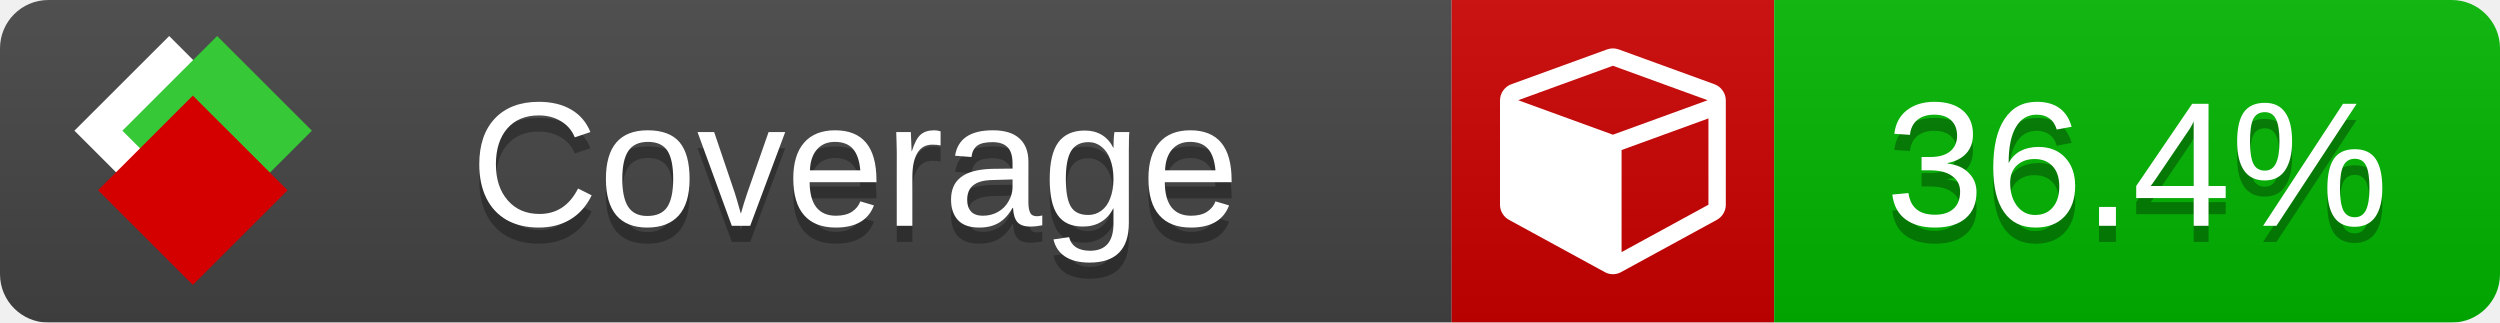
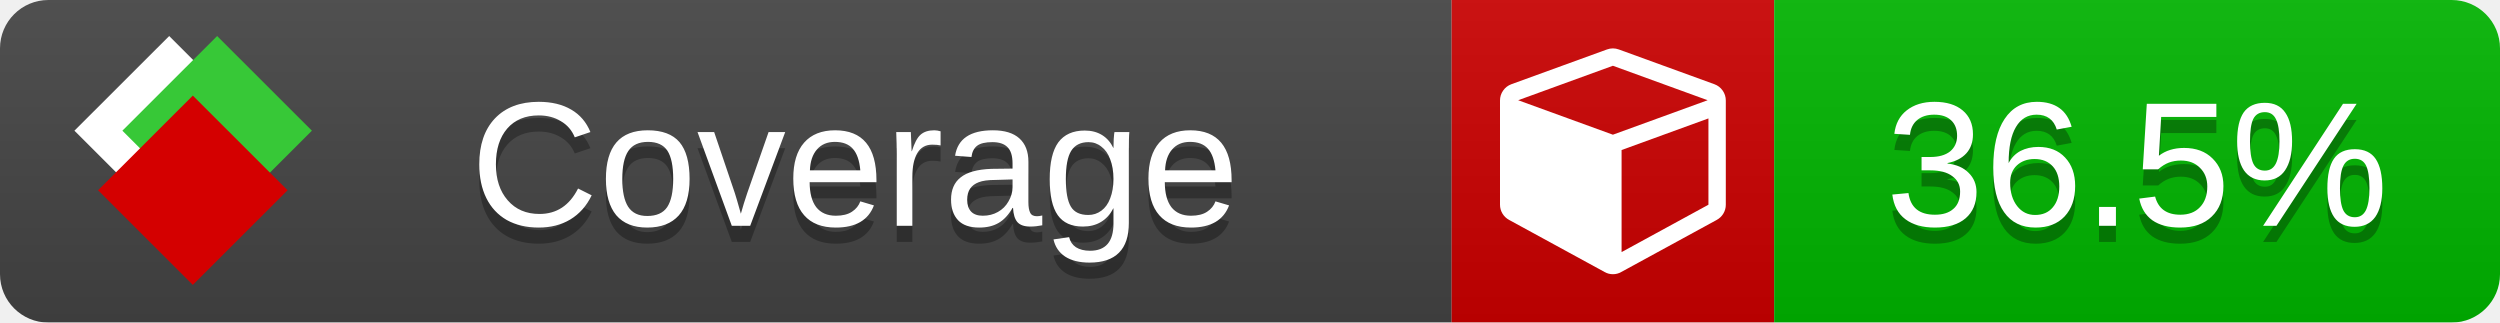
<svg xmlns="http://www.w3.org/2000/svg" xmlns:xlink="http://www.w3.org/1999/xlink" width="155" height="20">
  <style type="text/css">
          
            @keyframes fade1 {
                0% { visibility: visible; opacity: 1; }
               23% { visibility: visible; opacity: 1; }
               25% { visibility: hidden; opacity: 0; }
               48% { visibility: hidden; opacity: 0; }
               50% { visibility: hidden; opacity: 0; }
               73% { visibility: hidden; opacity: 0; }
               75% { visibility: hidden; opacity: 0; }
               98% { visibility: hidden; opacity: 0; }
              100% { visibility: visible; opacity: 1; }
            }
            @keyframes fade2 {
                0% { visibility: hidden; opacity: 0; }
               23% { visibility: hidden; opacity: 0; }
               25% { visibility: visible; opacity: 1; }
               48% { visibility: visible; opacity: 1; }
               50% { visibility: hidden; opacity: 0; }
               73% { visibility: hidden; opacity: 0; }
               75% { visibility: hidden; opacity: 0; }
               98% { visibility: hidden; opacity: 0; }
              100% { visibility: hidden; opacity: 0; }
            }
            @keyframes fade3 {
                0% { visibility: hidden; opacity: 0; }
               23% { visibility: hidden; opacity: 0; }
               25% { visibility: hidden; opacity: 0; }
               48% { visibility: hidden; opacity: 0; }
               50% { visibility: visible; opacity: 1; }
               73% { visibility: visible; opacity: 1; }
               75% { visibility: hidden; opacity: 0; }
               98% { visibility: hidden; opacity: 0; }
              100% { visibility: hidden; opacity: 0; }
            }
            @keyframes fade4 {
                0% { visibility: hidden; opacity: 0; }
               23% { visibility: hidden; opacity: 0; }
               25% { visibility: hidden; opacity: 0; }
               48% { visibility: hidden; opacity: 0; }
               50% { visibility: hidden; opacity: 0; }
               73% { visibility: hidden; opacity: 0; }
               75% { visibility: visible; opacity: 1; }
               98% { visibility: visible; opacity: 1; }
              100% { visibility: hidden; opacity: 0; }
            }
            .linecoverage {
                animation-duration: 15s;
                animation-name: fade1;
                animation-iteration-count: infinite;
            }
            .branchcoverage {
                animation-duration: 15s;
                animation-name: fade2;
                animation-iteration-count: infinite;
            }
            .methodcoverage {
                animation-duration: 15s;
                animation-name: fade3;
                animation-iteration-count: infinite;
            }
            .fullmethodcoverage {
                animation-duration: 15s;
                animation-name: fade4;
                animation-iteration-count: infinite;
            }
          
    </style>
  <defs>
    <linearGradient id="gradient" x2="0" y2="100%">
      <stop offset="0" stop-color="#bbb" stop-opacity=".1" />
      <stop offset="1" stop-opacity=".1" />
    </linearGradient>
    <linearGradient id="c">
      <stop offset="0" stop-color="#d40000" />
      <stop offset="1" stop-color="#ff2a2a" />
    </linearGradient>
    <linearGradient id="a">
      <stop offset="0" stop-color="#e0e0de" />
      <stop offset="1" stop-color="#fff" />
    </linearGradient>
    <linearGradient id="b">
      <stop offset="0" stop-color="#37c837" />
      <stop offset="1" stop-color="#217821" />
    </linearGradient>
    <linearGradient xlink:href="#a" id="e" x1="106.44" x2="69.96" y1="-11.96" y2="-46.84" gradientTransform="matrix(-.8426 -.00045 -.00045 -.8426 -94.27 -75.82)" gradientUnits="userSpaceOnUse" />
    <linearGradient xlink:href="#b" id="f" x1="56.19" x2="77.97" y1="-23.45" y2="10.62" gradientTransform="matrix(.8426 .00045 .00045 .8426 94.27 75.82)" gradientUnits="userSpaceOnUse" />
    <linearGradient xlink:href="#c" id="g" x1="79.98" x2="132.9" y1="10.79" y2="10.79" gradientTransform="matrix(.8426 .00045 .00045 .8426 94.27 75.82)" gradientUnits="userSpaceOnUse" />
    <mask id="mask">
      <rect width="155" height="20" rx="3" fill="#fff" />
    </mask>
    <g id="icon" transform="matrix(.04486 0 0 .04481 -.48 -.63)">
      <rect width="52.92" height="52.92" x="-109.72" y="-27.13" fill="url(#e)" transform="rotate(-135)" />
      <rect width="52.92" height="52.92" x="70.19" y="-39.18" fill="url(#f)" transform="rotate(45)" />
      <rect width="52.92" height="52.92" x="80.05" y="-15.74" fill="url(#g)" transform="rotate(45)" />
    </g>
  </defs>
  <g mask="url(#mask)">
    <rect x="0" y="0" width="90" height="20" fill="#444" />
    <rect x="90" y="0" width="20" height="20" fill="#c00" />
    <rect x="110" y="0" width="45" height="20" fill="#00B600" />
    <rect x="0" y="0" width="155" height="20" fill="url(#gradient)" />
  </g>
  <g>
    <path class="" fill="#fff" d="m 100.538,15.629 5.385,-2.936 v -5.351 l -5.385,1.96 z M 100,8.351 105.873,6.214 100,4.077 94.127,6.214 Z m 7,-2.12 v 6.462 q 0,0.294 -0.151,0.547 -0.151,0.252 -0.412,0.395 l -5.923,3.231 q -0.236,0.135 -0.513,0.135 -0.278,0 -0.513,-0.135 l -5.923,-3.231 Q 93.303,13.492 93.151,13.239 93,12.987 93,12.692 v -6.462 q 0,-0.337 0.194,-0.614 0.194,-0.278 0.513,-0.395 l 5.923,-2.154 q 0.185,-0.067 0.37,-0.067 0.185,0 0.37,0.067 l 5.923,2.154 q 0.32,0.118 0.513,0.395 Q 107,5.894 107,6.231 Z" />
  </g>
  <g fill="#fff" text-anchor="middle" font-family="Verdana,Arial,Geneva,sans-serif" font-size="11">
    <a xlink:href="https://github.com/danielpalme/ReportGenerator" target="_top">
      <use xlink:href="#icon" transform="translate(3,1) scale(3.5)" />
    </a>
    <text x="53" y="15" fill="#010101" fill-opacity=".3">Coverage</text>
    <text x="53" y="14" fill="#fff">Coverage</text>
-     <text class="" x="132.5" y="15" fill="#010101" fill-opacity=".3">36.4%</text>
-     <text class="" x="132.5" y="14">36.4%</text>
+     <text class="" x="132.5" y="15" fill="#010101" fill-opacity=".3">36.5%</text>
+     <text class="" x="132.5" y="14">36.5%</text>
  </g>
  <g>
    <rect class="" x="90" y="0" width="65" height="20" fill-opacity="0" />
  </g>
</svg>
